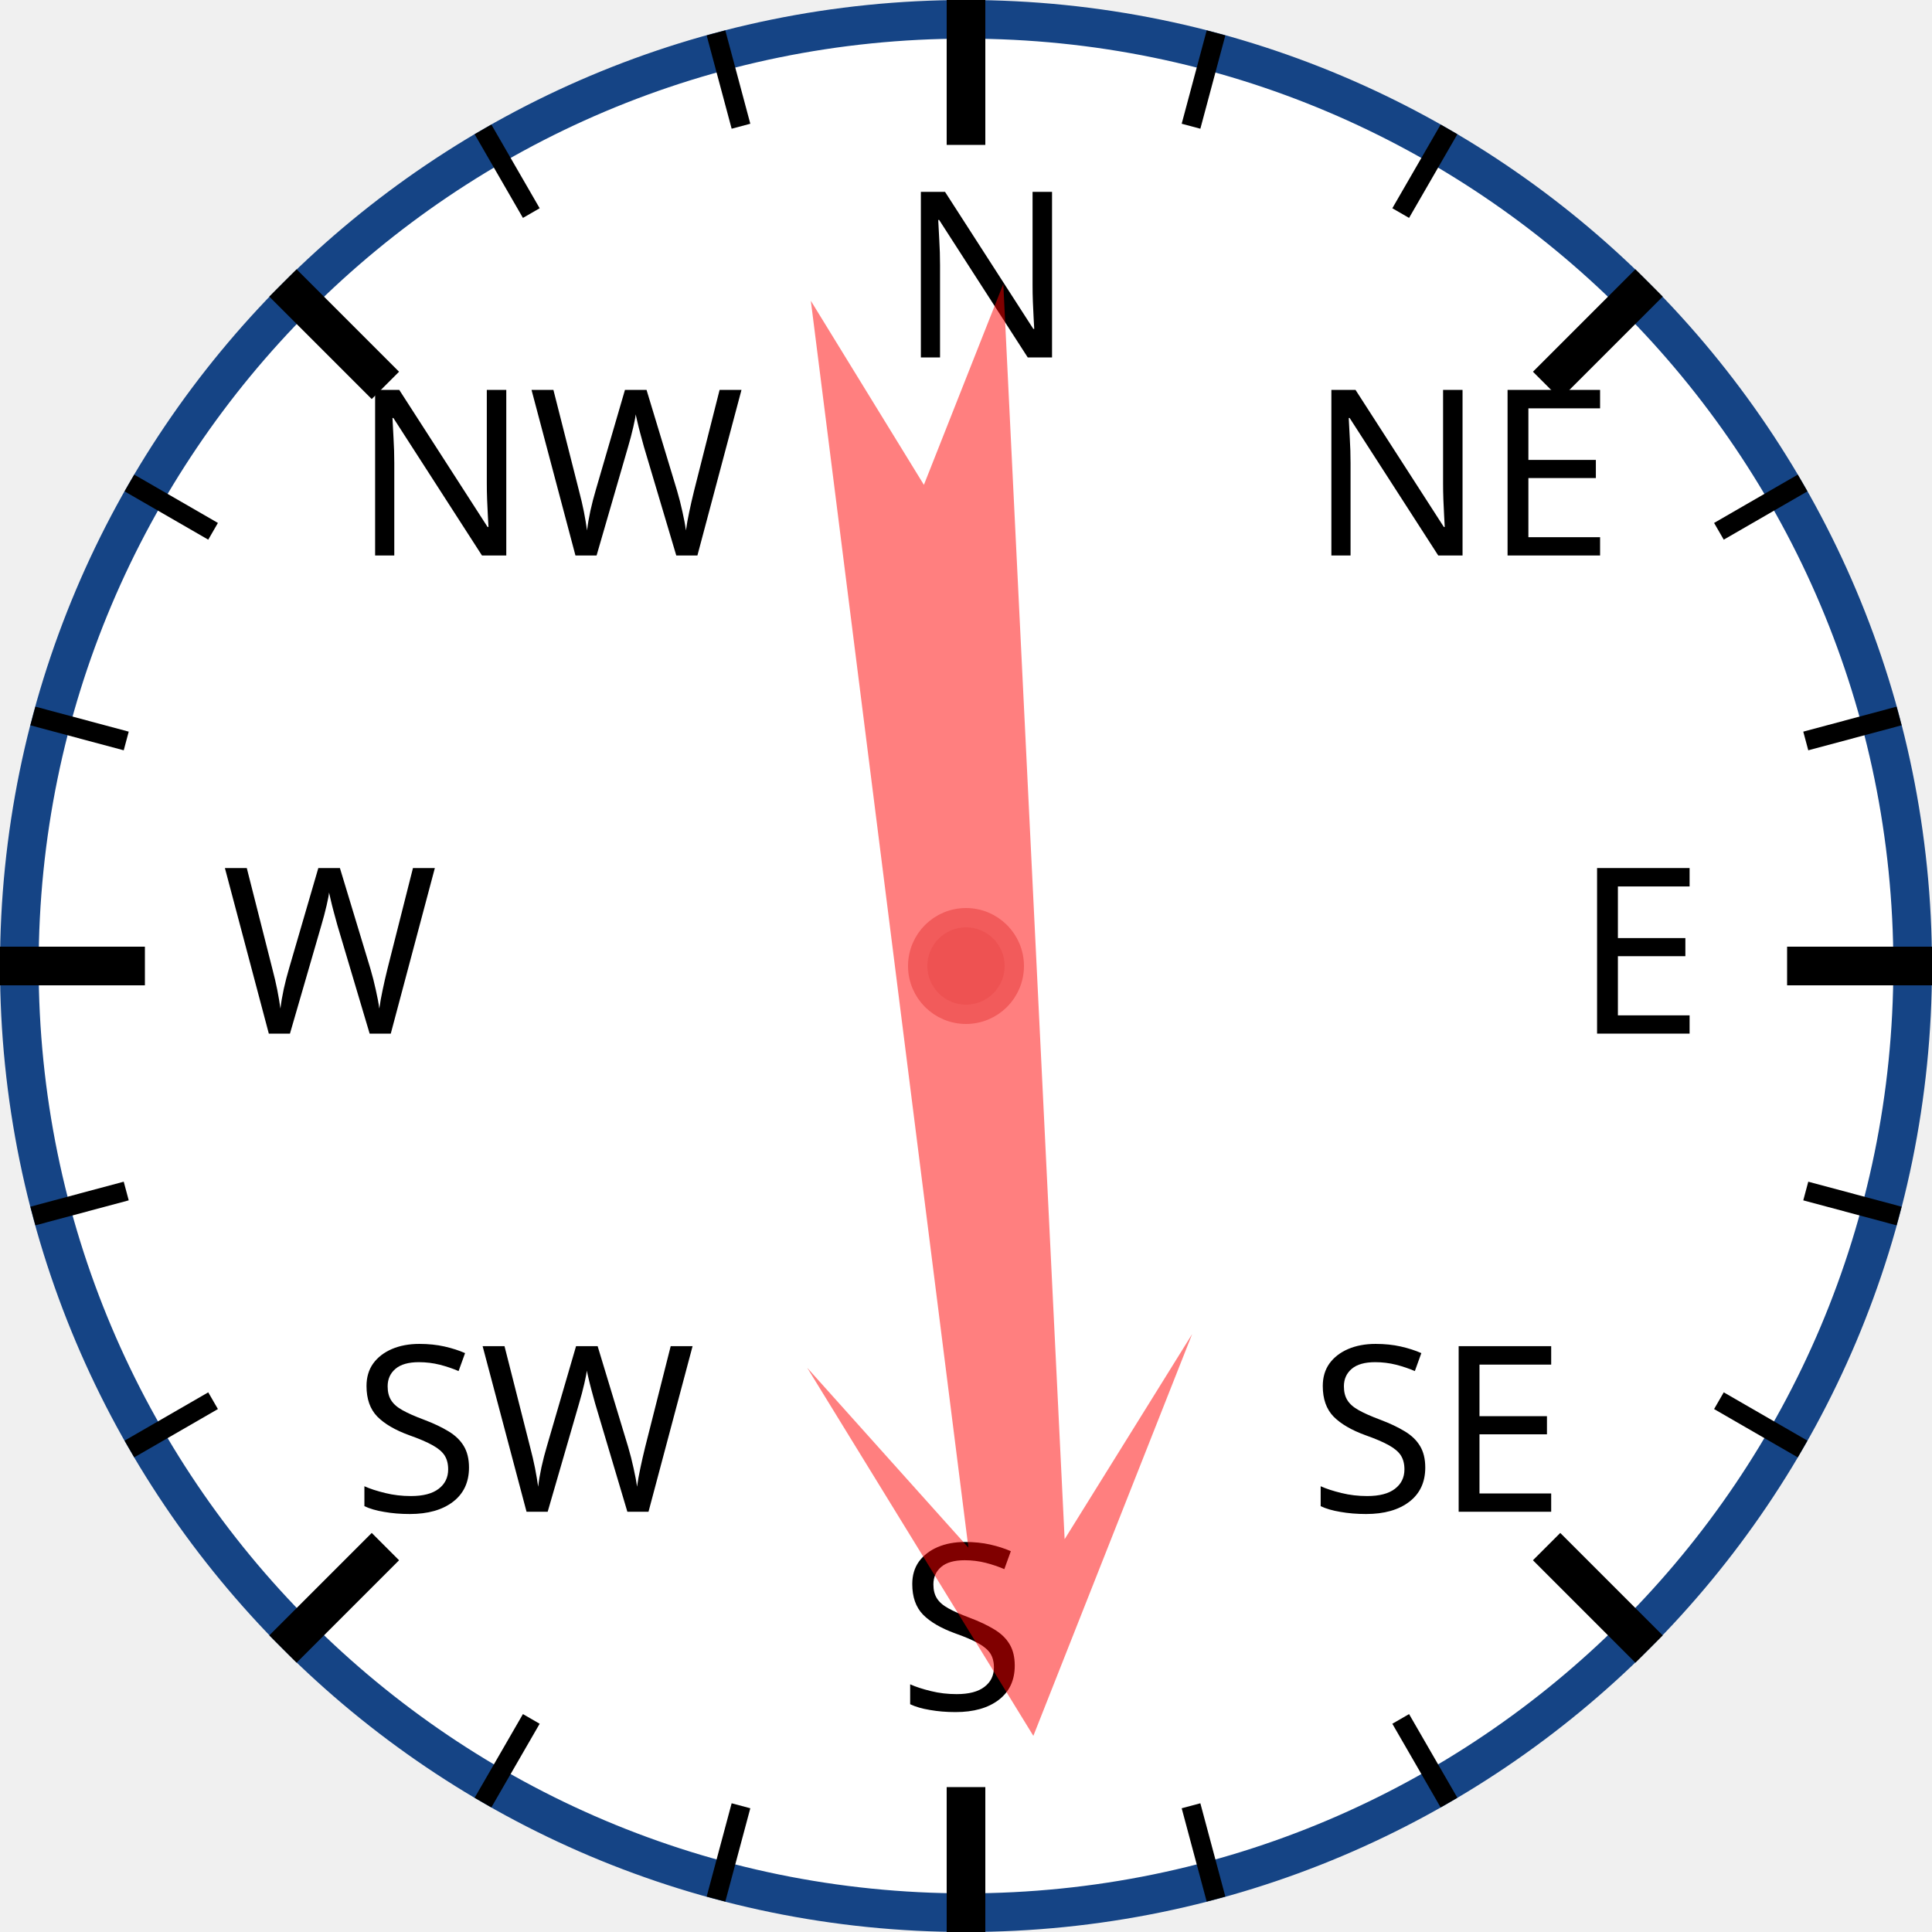
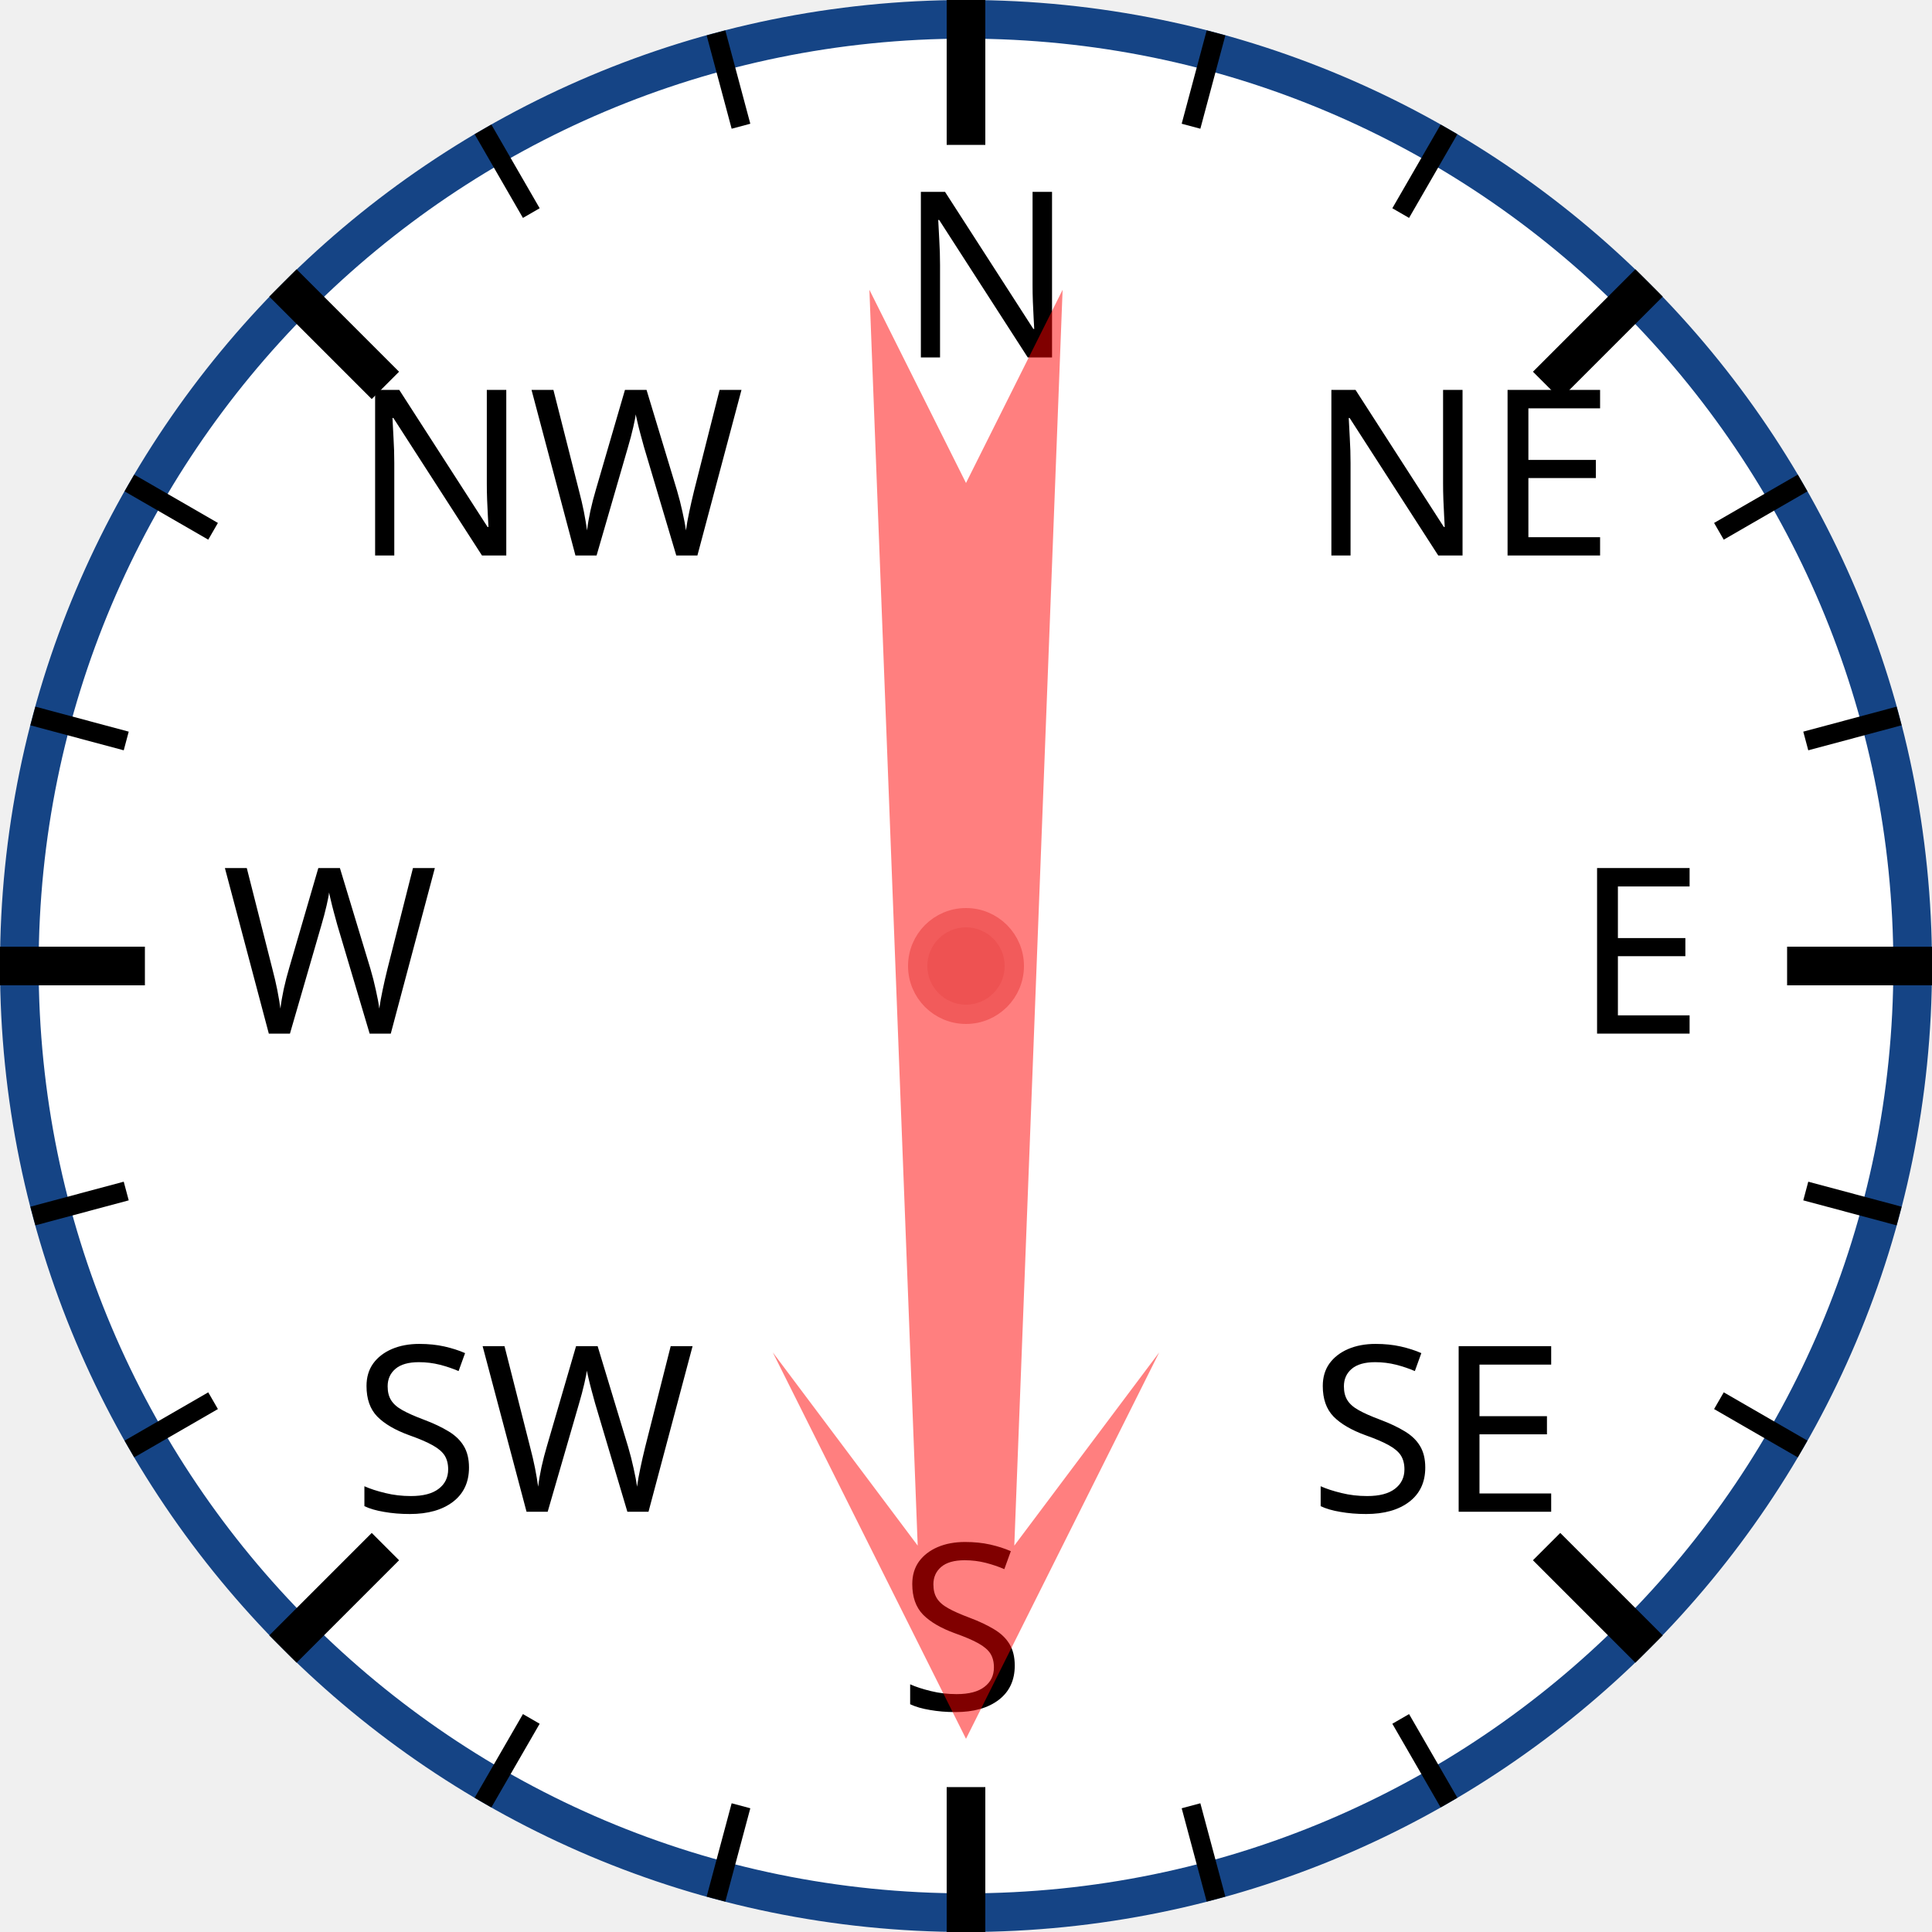
<svg xmlns="http://www.w3.org/2000/svg" width="120px" height="120px" viewBox="0 0 200 200">
  <circle cx="100" cy="100" r="98" style="fill: white; stroke: #154485; stroke-width: 4;" />
  <text x="93.0" y="37.0" style="font-family: sans-serif; font-size: 18pt;">N</text>
  <line x1="100.0" y1="0.0" x2="100.0" y2="15.0" style="stroke: black; stroke-width: 4;" />
  <line x1="74.118" y1="3.407" x2="76.706" y2="13.067" style="stroke: black; stroke-width: 2;" />
  <line x1="50" y1="13.397" x2="55" y2="22.058" style="stroke: black; stroke-width: 2;" />
  <text x="36.503" y="57.503" style="font-family: sans-serif; font-size: 18pt;">NW</text>
  <line x1="29.289" y1="29.289" x2="39.896" y2="39.896" style="stroke: black; stroke-width: 4;" />
  <line x1="13.397" y1="50" x2="22.058" y2="55" style="stroke: black; stroke-width: 2;" />
  <line x1="3.407" y1="74.118" x2="13.067" y2="76.706" style="stroke: black; stroke-width: 2;" />
  <text x="23.0" y="107.0" style="font-family: sans-serif; font-size: 18pt;">W</text>
  <line x1="0.0" y1="100.0" x2="15.0" y2="100.0" style="stroke: black; stroke-width: 4;" />
  <line x1="3.407" y1="125.882" x2="13.067" y2="123.294" style="stroke: black; stroke-width: 2;" />
  <line x1="13.397" y1="150" x2="22.058" y2="145" style="stroke: black; stroke-width: 2;" />
  <text x="36.503" y="156.497" style="font-family: sans-serif; font-size: 18pt;">SW</text>
  <line x1="29.289" y1="170.711" x2="39.896" y2="160.104" style="stroke: black; stroke-width: 4;" />
  <line x1="50" y1="186.603" x2="55" y2="177.942" style="stroke: black; stroke-width: 2;" />
  <line x1="74.118" y1="196.593" x2="76.706" y2="186.933" style="stroke: black; stroke-width: 2;" />
  <text x="93" y="177.0" style="font-family: sans-serif; font-size: 18pt;">S</text>
  <line x1="100" y1="200.0" x2="100" y2="185.0" style="stroke: black; stroke-width: 4;" />
  <line x1="125.882" y1="196.593" x2="123.294" y2="186.933" style="stroke: black; stroke-width: 2;" />
  <line x1="150.0" y1="186.603" x2="145.0" y2="177.942" style="stroke: black; stroke-width: 2;" />
  <text x="135.497" y="156.497" style="font-family: sans-serif; font-size: 18pt;">SE</text>
  <line x1="170.711" y1="170.711" x2="160.104" y2="160.104" style="stroke: black; stroke-width: 4;" />
  <line x1="186.603" y1="150" x2="177.942" y2="145" style="stroke: black; stroke-width: 2;" />
  <line x1="196.593" y1="125.882" x2="186.933" y2="123.294" style="stroke: black; stroke-width: 2;" />
  <text x="163.0" y="107" style="font-family: sans-serif; font-size: 18pt;">E</text>
  <line x1="200.0" y1="100" x2="185.0" y2="100" style="stroke: black; stroke-width: 4;" />
  <line x1="196.593" y1="74.118" x2="186.933" y2="76.706" style="stroke: black; stroke-width: 2;" />
  <line x1="186.603" y1="50" x2="177.942" y2="55" style="stroke: black; stroke-width: 2;" />
  <text x="135.497" y="57.503" style="font-family: sans-serif; font-size: 18pt;">NE</text>
  <line x1="170.711" y1="29.289" x2="160.104" y2="39.896" style="stroke: black; stroke-width: 4;" />
  <line x1="150" y1="13.397" x2="145" y2="22.058" style="stroke: black; stroke-width: 2;" />
  <line x1="125.882" y1="3.407" x2="123.294" y2="13.067" style="stroke: black; stroke-width: 2;" />
-   <polygon points="100 20 120 60 105 40 110 170 100 150 90 170 95 40 80 60" style="fill: red; fill-opacity: 0.5;" transform="rotate(175,100,100)" />
+   <polygon points="100 20 120 60 105 40 110 170 100 150 90 170 95 40 80 60" style="fill: red; fill-opacity: 0.5;" transform="rotate(180,100,100)" />
  <circle cx="100" cy="100" r="5" style="fill: #EE5252; stroke: #F25B5B; stroke-width: 2;" />
</svg>
